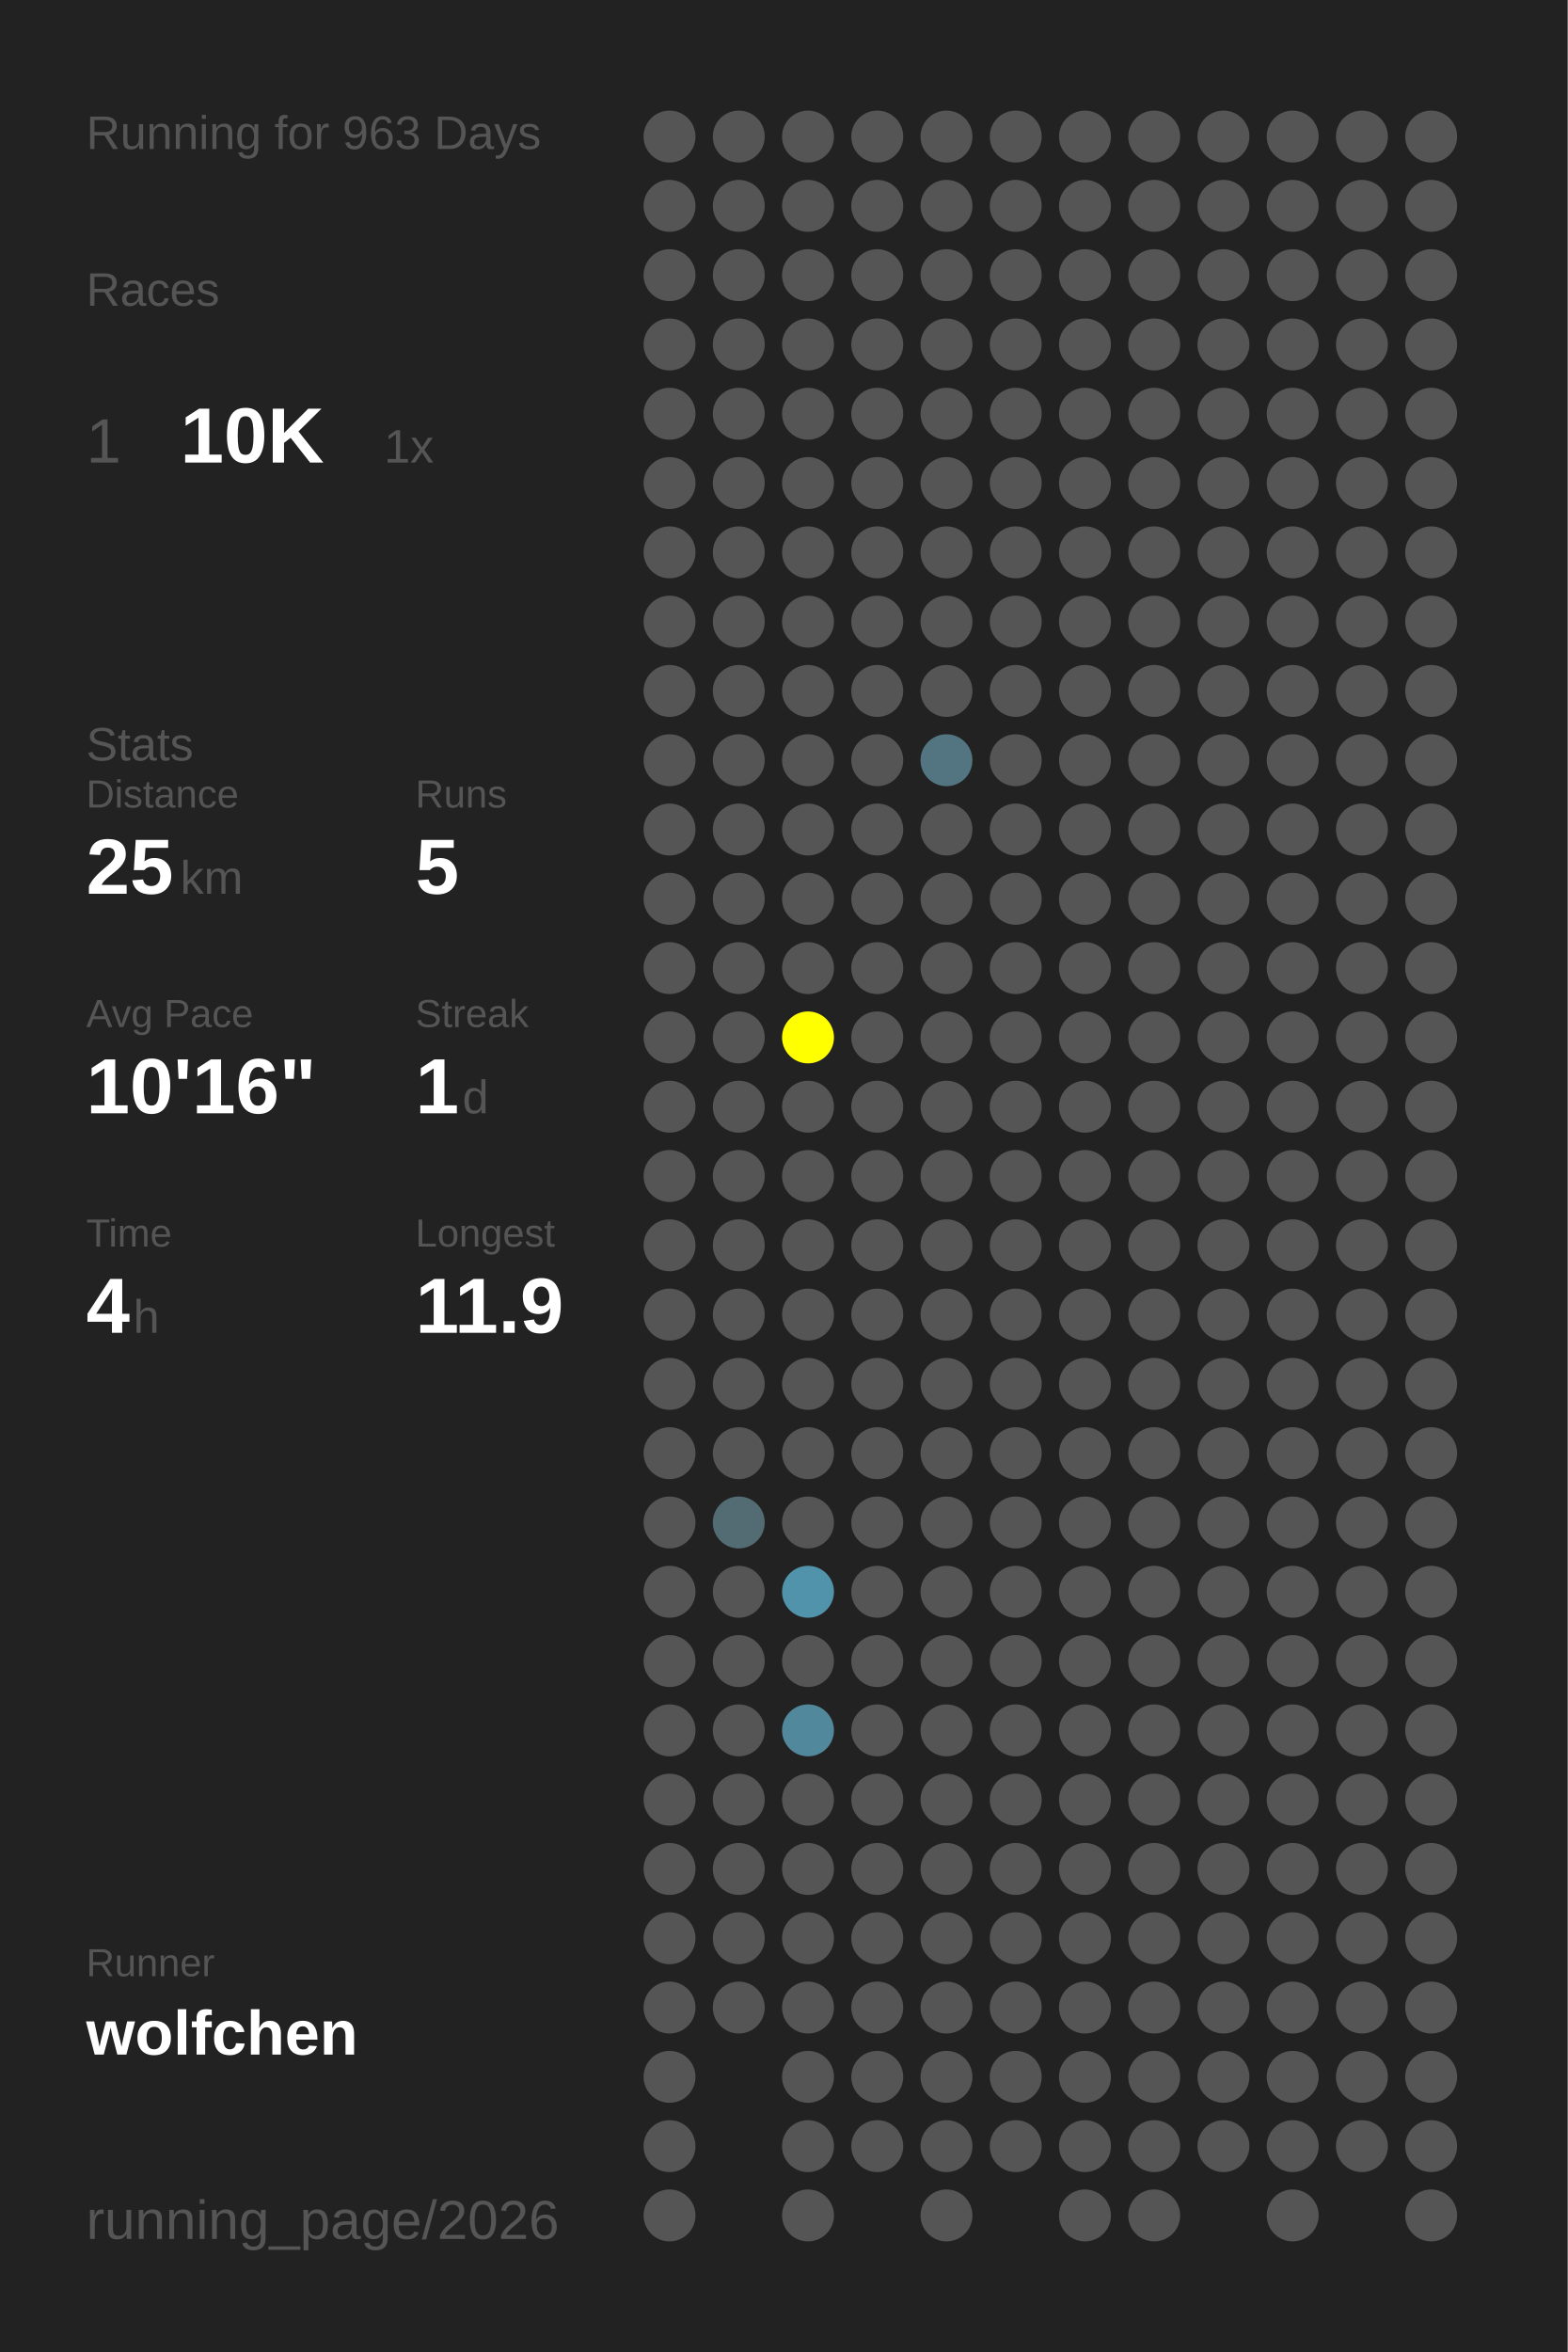
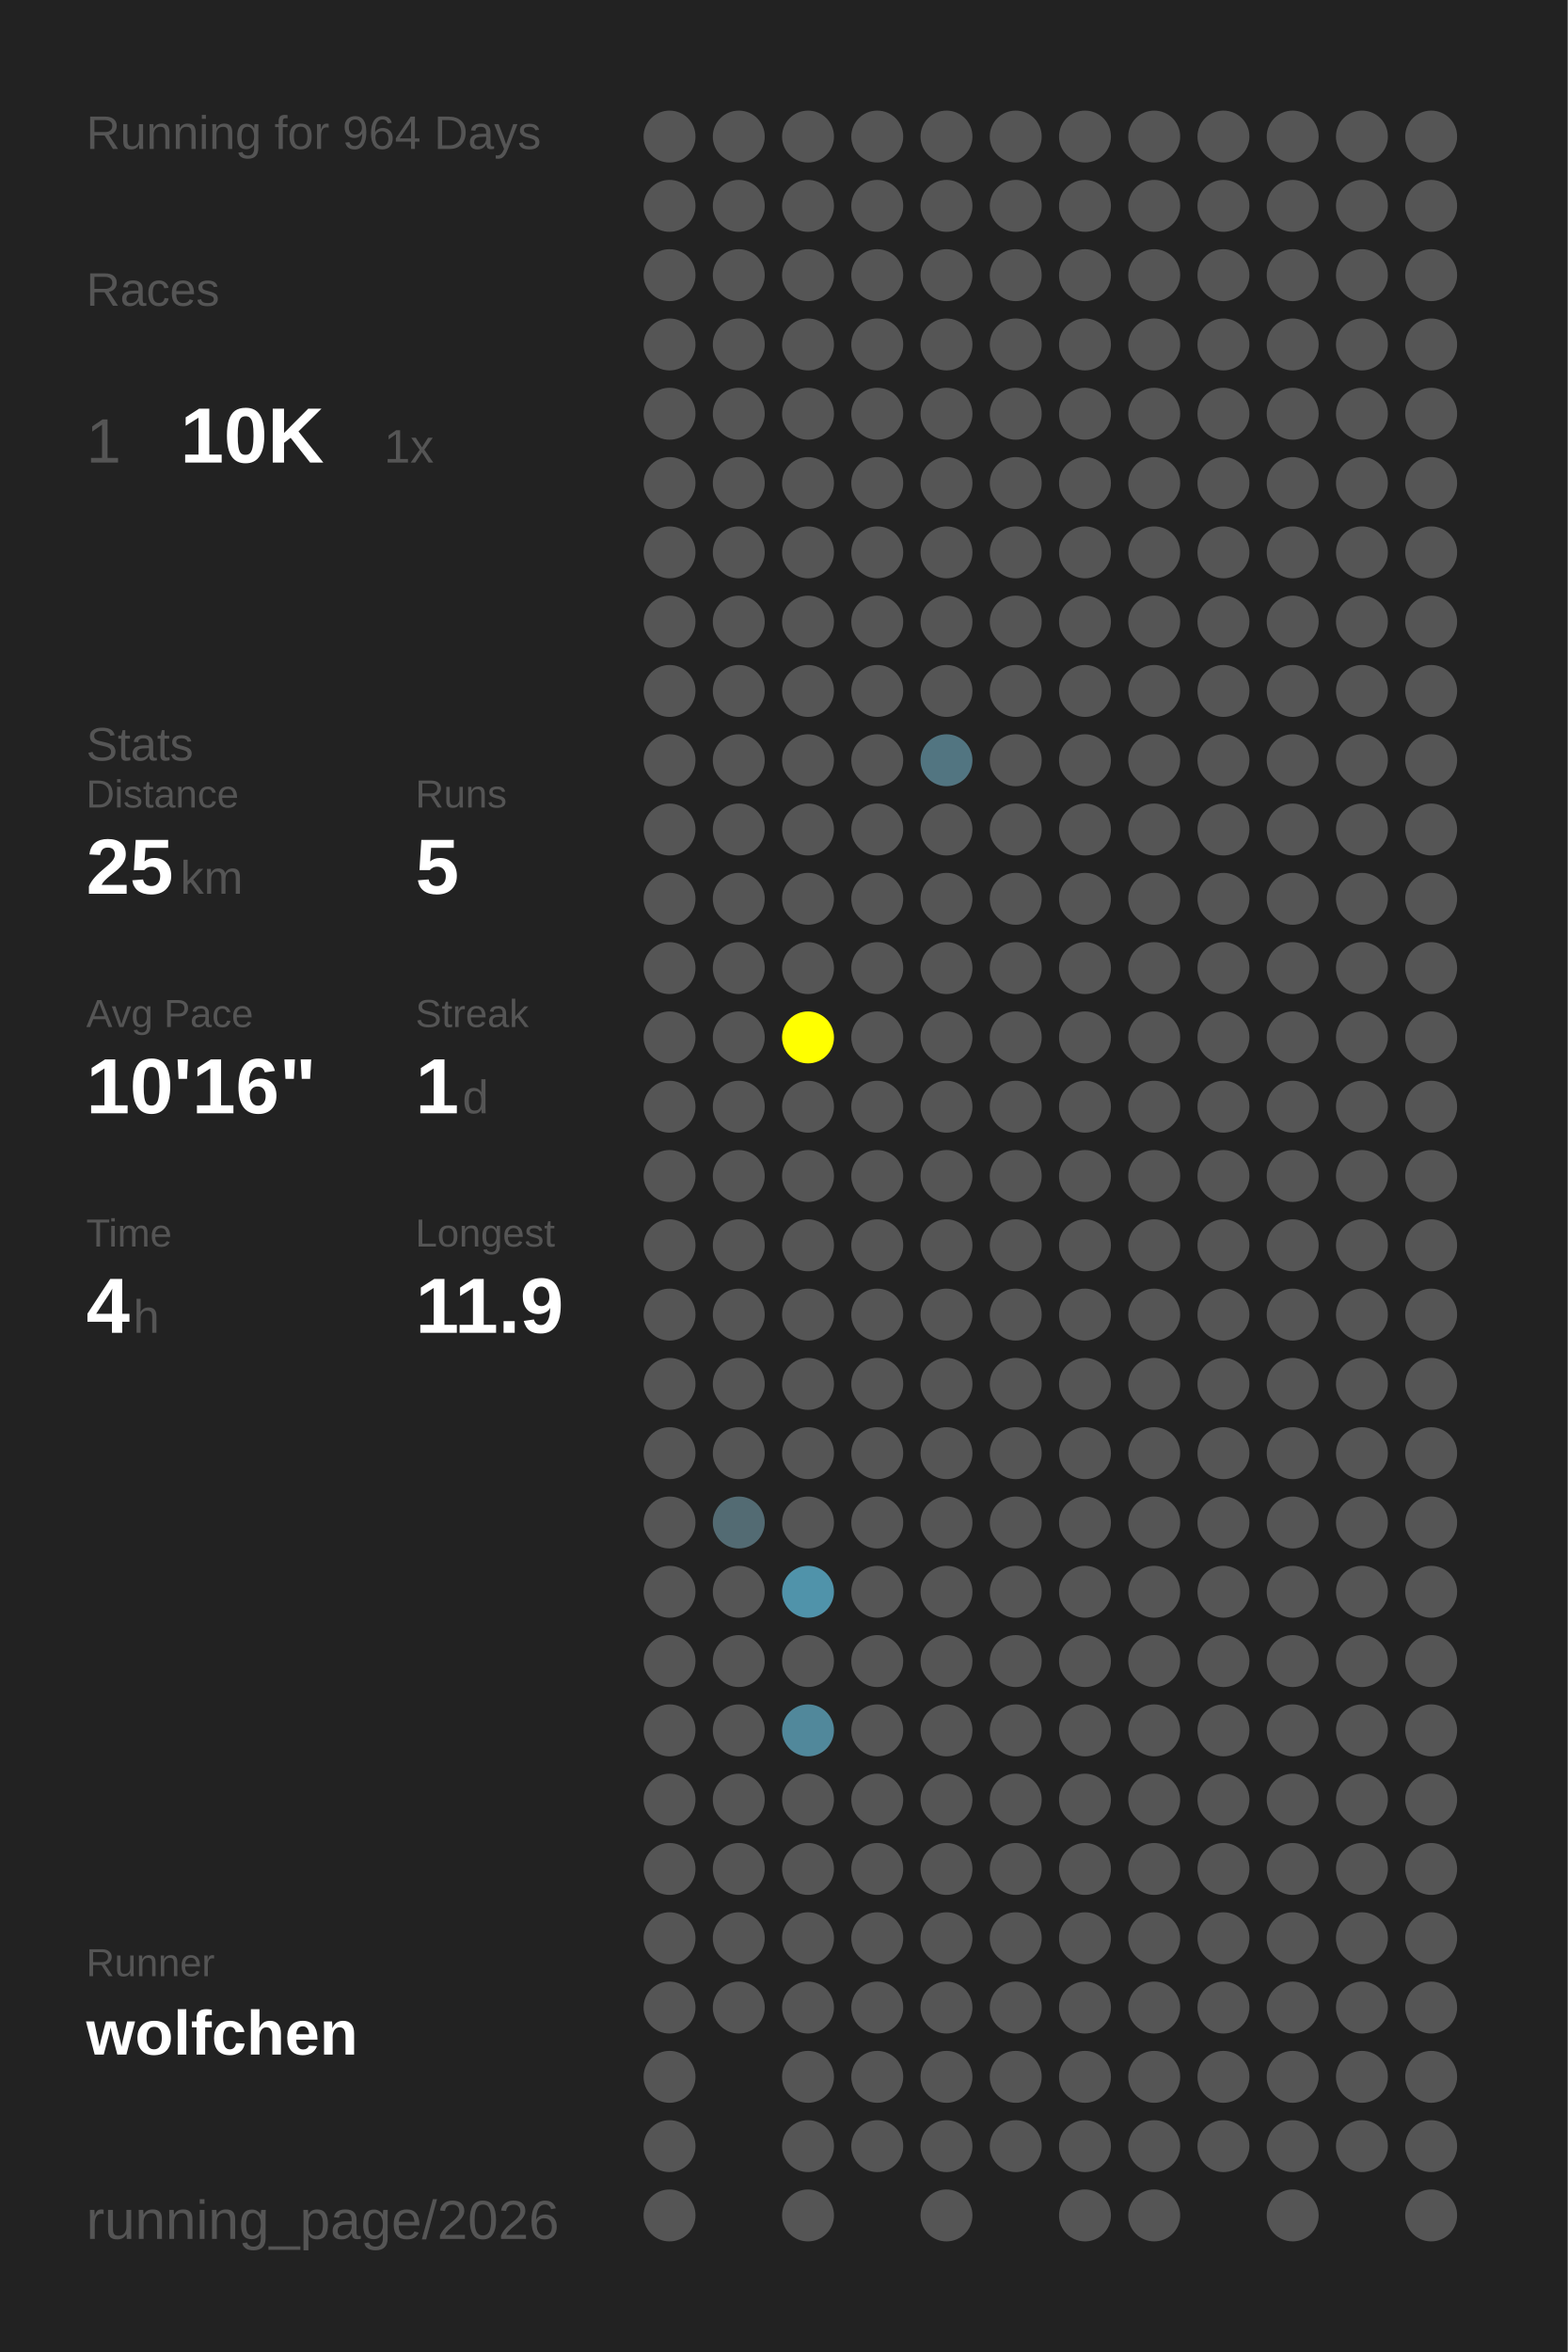
<svg xmlns="http://www.w3.org/2000/svg" baseProfile="full" height="300mm" version="1.1" viewBox="0,0,200,300" width="200mm">
  <defs />
  <rect fill="#222222" height="300" width="200" x="0" y="0" />
-   <text fill="#555555" style="font-size:6px; font-family:Arial;" x="11" y="19">Running for 963 Days</text>
+   <text fill="#555555" style="font-size:6px; font-family:Arial;" x="11" y="19">Running for 964 Days</text>
  <text fill="#555555" style="font-size:6px; font-family:Arial;" x="11" y="39">Races</text>
  <text fill="#555555" style="font-size:8px; font-family:Arial;" x="11" y="59">1</text>
  <text fill="#FFFFFF" style="font-size:10px; font-family:Arial; font-weight:bold;" x="23" y="59">10K</text>
  <text fill="#555555" style="font-size:6px; font-family:Arial;" x="49" y="59">1x</text>
  <text fill="#555555" style="font-size:6px; font-family:Arial;" x="11" y="97">Stats</text>
  <text fill="#555555" style="font-size:5px; font-family:Arial;" x="11" y="103">Distance</text>
  <text fill="#FFFFFF" style="font-size:10px; font-family:Arial; font-weight:bold;" x="11" y="114">25</text>
  <text fill="#555555" style="font-size:6px; font-family:Arial;" x="23" y="114">km</text>
  <text fill="#555555" style="font-size:5px; font-family:Arial;" x="53" y="103">Runs</text>
  <text fill="#FFFFFF" style="font-size:10px; font-family:Arial; font-weight:bold;" x="53" y="114">5</text>
  <text fill="#555555" style="font-size:5px; font-family:Arial;" x="11" y="131">Avg Pace</text>
  <text fill="#FFFFFF" style="font-size:10px; font-family:Arial; font-weight:bold;" x="11" y="142">10'16"</text>
  <text fill="#555555" style="font-size:5px; font-family:Arial;" x="53" y="131">Streak</text>
  <text fill="#FFFFFF" style="font-size:10px; font-family:Arial; font-weight:bold;" x="53" y="142">1</text>
  <text fill="#555555" style="font-size:6px; font-family:Arial;" x="59" y="142">d</text>
  <text fill="#555555" style="font-size:5px; font-family:Arial;" x="11" y="159">Time</text>
  <text fill="#FFFFFF" style="font-size:10px; font-family:Arial; font-weight:bold;" x="11" y="170">4</text>
  <text fill="#555555" style="font-size:6px; font-family:Arial;" x="17" y="170">h</text>
  <text fill="#555555" style="font-size:5px; font-family:Arial;" x="53" y="159">Longest</text>
  <text fill="#FFFFFF" style="font-size:10px; font-family:Arial; font-weight:bold;" x="53" y="170">11.9</text>
  <text fill="#555555" style="font-size:5px; font-family:Arial;" x="11" y="252.065">Runner</text>
  <text fill="#FFFFFF" style="font-size:8px; font-family:Arial; font-weight:bold;" x="11" y="262.065">wolfchen</text>
  <text fill="#555555" style="font-size:7px; font-family:Arial;" x="11" y="285.581">running_page/2026</text>
  <circle cx="85.417" cy="17.419" fill="#555555" r="3.312" />
  <circle cx="85.417" cy="26.258" fill="#555555" r="3.312" />
  <circle cx="85.417" cy="35.097" fill="#555555" r="3.312" />
  <circle cx="85.417" cy="43.935" fill="#555555" r="3.312" />
  <circle cx="85.417" cy="52.774" fill="#555555" r="3.312" />
  <circle cx="85.417" cy="61.613" fill="#555555" r="3.312" />
  <circle cx="85.417" cy="70.452" fill="#555555" r="3.312" />
  <circle cx="85.417" cy="79.29" fill="#555555" r="3.312" />
  <circle cx="85.417" cy="88.129" fill="#555555" r="3.312" />
  <circle cx="85.417" cy="96.968" fill="#555555" r="3.312" />
  <circle cx="85.417" cy="105.806" fill="#555555" r="3.312" />
  <circle cx="85.417" cy="114.645" fill="#555555" r="3.312" />
  <circle cx="85.417" cy="123.484" fill="#555555" r="3.312" />
  <circle cx="85.417" cy="132.323" fill="#555555" r="3.312" />
  <circle cx="85.417" cy="141.161" fill="#555555" r="3.312" />
  <circle cx="85.417" cy="150" fill="#555555" r="3.312" />
  <circle cx="85.417" cy="158.839" fill="#555555" r="3.312" />
  <circle cx="85.417" cy="167.677" fill="#555555" r="3.312" />
  <circle cx="85.417" cy="176.516" fill="#555555" r="3.312" />
  <circle cx="85.417" cy="185.355" fill="#555555" r="3.312" />
  <circle cx="85.417" cy="194.194" fill="#555555" r="3.312" />
  <circle cx="85.417" cy="203.032" fill="#555555" r="3.312" />
  <circle cx="85.417" cy="211.871" fill="#555555" r="3.312" />
  <circle cx="85.417" cy="220.71" fill="#555555" r="3.312" />
  <circle cx="85.417" cy="229.548" fill="#555555" r="3.312" />
  <circle cx="85.417" cy="238.387" fill="#555555" r="3.312" />
  <circle cx="85.417" cy="247.226" fill="#555555" r="3.312" />
  <circle cx="85.417" cy="256.065" fill="#555555" r="3.312" />
  <circle cx="85.417" cy="264.903" fill="#555555" r="3.312" />
  <circle cx="85.417" cy="273.742" fill="#555555" r="3.312" />
  <circle cx="85.417" cy="282.581" fill="#555555" r="3.312" />
  <circle cx="94.25" cy="17.419" fill="#555555" r="3.312" />
  <circle cx="94.25" cy="26.258" fill="#555555" r="3.312" />
  <circle cx="94.25" cy="35.097" fill="#555555" r="3.312" />
  <circle cx="94.25" cy="43.935" fill="#555555" r="3.312" />
  <circle cx="94.25" cy="52.774" fill="#555555" r="3.312" />
  <circle cx="94.25" cy="61.613" fill="#555555" r="3.312" />
  <circle cx="94.25" cy="70.452" fill="#555555" r="3.312" />
  <circle cx="94.25" cy="79.29" fill="#555555" r="3.312" />
  <circle cx="94.25" cy="88.129" fill="#555555" r="3.312" />
  <circle cx="94.25" cy="96.968" fill="#555555" r="3.312" />
  <circle cx="94.25" cy="105.806" fill="#555555" r="3.312" />
  <circle cx="94.25" cy="114.645" fill="#555555" r="3.312" />
  <circle cx="94.25" cy="123.484" fill="#555555" r="3.312" />
  <circle cx="94.25" cy="132.323" fill="#555555" r="3.312" />
  <circle cx="94.25" cy="141.161" fill="#555555" r="3.312" />
  <circle cx="94.25" cy="150" fill="#555555" r="3.312" />
  <circle cx="94.25" cy="158.839" fill="#555555" r="3.312" />
  <circle cx="94.25" cy="167.677" fill="#555555" r="3.312" />
  <circle cx="94.25" cy="176.516" fill="#555555" r="3.312" />
  <circle cx="94.25" cy="185.355" fill="#555555" r="3.312" />
  <circle cx="94.25" cy="194.194" fill="#536b73" r="3.312" />
  <circle cx="94.25" cy="203.032" fill="#555555" r="3.312" />
  <circle cx="94.25" cy="211.871" fill="#555555" r="3.312" />
  <circle cx="94.25" cy="220.71" fill="#555555" r="3.312" />
  <circle cx="94.25" cy="229.548" fill="#555555" r="3.312" />
  <circle cx="94.25" cy="238.387" fill="#555555" r="3.312" />
  <circle cx="94.25" cy="247.226" fill="#555555" r="3.312" />
  <circle cx="94.25" cy="256.065" fill="#555555" r="3.312" />
  <circle cx="103.083" cy="17.419" fill="#555555" r="3.312" />
  <circle cx="103.083" cy="26.258" fill="#555555" r="3.312" />
  <circle cx="103.083" cy="35.097" fill="#555555" r="3.312" />
  <circle cx="103.083" cy="43.935" fill="#555555" r="3.312" />
  <circle cx="103.083" cy="52.774" fill="#555555" r="3.312" />
  <circle cx="103.083" cy="61.613" fill="#555555" r="3.312" />
  <circle cx="103.083" cy="70.452" fill="#555555" r="3.312" />
  <circle cx="103.083" cy="79.29" fill="#555555" r="3.312" />
  <circle cx="103.083" cy="88.129" fill="#555555" r="3.312" />
  <circle cx="103.083" cy="96.968" fill="#555555" r="3.312" />
  <circle cx="103.083" cy="105.806" fill="#555555" r="3.312" />
  <circle cx="103.083" cy="114.645" fill="#555555" r="3.312" />
  <circle cx="103.083" cy="123.484" fill="#555555" r="3.312" />
  <circle cx="103.083" cy="132.323" fill="#FFFF00" r="3.312" />
  <circle cx="103.083" cy="141.161" fill="#555555" r="3.312" />
  <circle cx="103.083" cy="150" fill="#555555" r="3.312" />
  <circle cx="103.083" cy="158.839" fill="#555555" r="3.312" />
  <circle cx="103.083" cy="167.677" fill="#555555" r="3.312" />
  <circle cx="103.083" cy="176.516" fill="#555555" r="3.312" />
  <circle cx="103.083" cy="185.355" fill="#555555" r="3.312" />
  <circle cx="103.083" cy="194.194" fill="#555555" r="3.312" />
  <circle cx="103.083" cy="203.032" fill="#5093aa" r="3.312" />
  <circle cx="103.083" cy="211.871" fill="#555555" r="3.312" />
  <circle cx="103.083" cy="220.71" fill="#51889b" r="3.312" />
  <circle cx="103.083" cy="229.548" fill="#555555" r="3.312" />
  <circle cx="103.083" cy="238.387" fill="#555555" r="3.312" />
  <circle cx="103.083" cy="247.226" fill="#555555" r="3.312" />
  <circle cx="103.083" cy="256.065" fill="#555555" r="3.312" />
  <circle cx="103.083" cy="264.903" fill="#555555" r="3.312" />
  <circle cx="103.083" cy="273.742" fill="#555555" r="3.312" />
  <circle cx="103.083" cy="282.581" fill="#555555" r="3.312" />
  <circle cx="111.917" cy="17.419" fill="#555555" r="3.312" />
  <circle cx="111.917" cy="26.258" fill="#555555" r="3.312" />
  <circle cx="111.917" cy="35.097" fill="#555555" r="3.312" />
  <circle cx="111.917" cy="43.935" fill="#555555" r="3.312" />
  <circle cx="111.917" cy="52.774" fill="#555555" r="3.312" />
  <circle cx="111.917" cy="61.613" fill="#555555" r="3.312" />
  <circle cx="111.917" cy="70.452" fill="#555555" r="3.312" />
  <circle cx="111.917" cy="79.29" fill="#555555" r="3.312" />
  <circle cx="111.917" cy="88.129" fill="#555555" r="3.312" />
  <circle cx="111.917" cy="96.968" fill="#555555" r="3.312" />
  <circle cx="111.917" cy="105.806" fill="#555555" r="3.312" />
  <circle cx="111.917" cy="114.645" fill="#555555" r="3.312" />
  <circle cx="111.917" cy="123.484" fill="#555555" r="3.312" />
  <circle cx="111.917" cy="132.323" fill="#555555" r="3.312" />
  <circle cx="111.917" cy="141.161" fill="#555555" r="3.312" />
  <circle cx="111.917" cy="150" fill="#555555" r="3.312" />
  <circle cx="111.917" cy="158.839" fill="#555555" r="3.312" />
  <circle cx="111.917" cy="167.677" fill="#555555" r="3.312" />
  <circle cx="111.917" cy="176.516" fill="#555555" r="3.312" />
  <circle cx="111.917" cy="185.355" fill="#555555" r="3.312" />
  <circle cx="111.917" cy="194.194" fill="#555555" r="3.312" />
  <circle cx="111.917" cy="203.032" fill="#555555" r="3.312" />
  <circle cx="111.917" cy="211.871" fill="#555555" r="3.312" />
  <circle cx="111.917" cy="220.71" fill="#555555" r="3.312" />
  <circle cx="111.917" cy="229.548" fill="#555555" r="3.312" />
  <circle cx="111.917" cy="238.387" fill="#555555" r="3.312" />
  <circle cx="111.917" cy="247.226" fill="#555555" r="3.312" />
  <circle cx="111.917" cy="256.065" fill="#555555" r="3.312" />
  <circle cx="111.917" cy="264.903" fill="#555555" r="3.312" />
  <circle cx="111.917" cy="273.742" fill="#555555" r="3.312" />
  <circle cx="120.75" cy="17.419" fill="#555555" r="3.312" />
  <circle cx="120.75" cy="26.258" fill="#555555" r="3.312" />
  <circle cx="120.75" cy="35.097" fill="#555555" r="3.312" />
  <circle cx="120.75" cy="43.935" fill="#555555" r="3.312" />
  <circle cx="120.75" cy="52.774" fill="#555555" r="3.312" />
  <circle cx="120.75" cy="61.613" fill="#555555" r="3.312" />
  <circle cx="120.75" cy="70.452" fill="#555555" r="3.312" />
  <circle cx="120.75" cy="79.29" fill="#555555" r="3.312" />
  <circle cx="120.75" cy="88.129" fill="#555555" r="3.312" />
  <circle cx="120.75" cy="96.968" fill="#527581" r="3.312" />
  <circle cx="120.75" cy="105.806" fill="#555555" r="3.312" />
  <circle cx="120.75" cy="114.645" fill="#555555" r="3.312" />
  <circle cx="120.75" cy="123.484" fill="#555555" r="3.312" />
  <circle cx="120.75" cy="132.323" fill="#555555" r="3.312" />
  <circle cx="120.75" cy="141.161" fill="#555555" r="3.312" />
  <circle cx="120.75" cy="150" fill="#555555" r="3.312" />
  <circle cx="120.75" cy="158.839" fill="#555555" r="3.312" />
  <circle cx="120.75" cy="167.677" fill="#555555" r="3.312" />
  <circle cx="120.75" cy="176.516" fill="#555555" r="3.312" />
  <circle cx="120.75" cy="185.355" fill="#555555" r="3.312" />
  <circle cx="120.75" cy="194.194" fill="#555555" r="3.312" />
  <circle cx="120.75" cy="203.032" fill="#555555" r="3.312" />
  <circle cx="120.75" cy="211.871" fill="#555555" r="3.312" />
  <circle cx="120.75" cy="220.71" fill="#555555" r="3.312" />
  <circle cx="120.75" cy="229.548" fill="#555555" r="3.312" />
  <circle cx="120.75" cy="238.387" fill="#555555" r="3.312" />
  <circle cx="120.75" cy="247.226" fill="#555555" r="3.312" />
  <circle cx="120.75" cy="256.065" fill="#555555" r="3.312" />
  <circle cx="120.75" cy="264.903" fill="#555555" r="3.312" />
  <circle cx="120.75" cy="273.742" fill="#555555" r="3.312" />
  <circle cx="120.75" cy="282.581" fill="#555555" r="3.312" />
  <circle cx="129.583" cy="17.419" fill="#555555" r="3.312" />
  <circle cx="129.583" cy="26.258" fill="#555555" r="3.312" />
  <circle cx="129.583" cy="35.097" fill="#555555" r="3.312" />
  <circle cx="129.583" cy="43.935" fill="#555555" r="3.312" />
  <circle cx="129.583" cy="52.774" fill="#555555" r="3.312" />
  <circle cx="129.583" cy="61.613" fill="#555555" r="3.312" />
  <circle cx="129.583" cy="70.452" fill="#555555" r="3.312" />
  <circle cx="129.583" cy="79.29" fill="#555555" r="3.312" />
  <circle cx="129.583" cy="88.129" fill="#555555" r="3.312" />
  <circle cx="129.583" cy="96.968" fill="#555555" r="3.312" />
  <circle cx="129.583" cy="105.806" fill="#555555" r="3.312" />
  <circle cx="129.583" cy="114.645" fill="#555555" r="3.312" />
  <circle cx="129.583" cy="123.484" fill="#555555" r="3.312" />
  <circle cx="129.583" cy="132.323" fill="#555555" r="3.312" />
  <circle cx="129.583" cy="141.161" fill="#555555" r="3.312" />
  <circle cx="129.583" cy="150" fill="#555555" r="3.312" />
  <circle cx="129.583" cy="158.839" fill="#555555" r="3.312" />
  <circle cx="129.583" cy="167.677" fill="#555555" r="3.312" />
  <circle cx="129.583" cy="176.516" fill="#555555" r="3.312" />
  <circle cx="129.583" cy="185.355" fill="#555555" r="3.312" />
  <circle cx="129.583" cy="194.194" fill="#555555" r="3.312" />
  <circle cx="129.583" cy="203.032" fill="#555555" r="3.312" />
  <circle cx="129.583" cy="211.871" fill="#555555" r="3.312" />
  <circle cx="129.583" cy="220.71" fill="#555555" r="3.312" />
  <circle cx="129.583" cy="229.548" fill="#555555" r="3.312" />
  <circle cx="129.583" cy="238.387" fill="#555555" r="3.312" />
  <circle cx="129.583" cy="247.226" fill="#555555" r="3.312" />
  <circle cx="129.583" cy="256.065" fill="#555555" r="3.312" />
  <circle cx="129.583" cy="264.903" fill="#555555" r="3.312" />
  <circle cx="129.583" cy="273.742" fill="#555555" r="3.312" />
  <circle cx="138.417" cy="17.419" fill="#555555" r="3.312" />
  <circle cx="138.417" cy="26.258" fill="#555555" r="3.312" />
  <circle cx="138.417" cy="35.097" fill="#555555" r="3.312" />
  <circle cx="138.417" cy="43.935" fill="#555555" r="3.312" />
  <circle cx="138.417" cy="52.774" fill="#555555" r="3.312" />
  <circle cx="138.417" cy="61.613" fill="#555555" r="3.312" />
  <circle cx="138.417" cy="70.452" fill="#555555" r="3.312" />
  <circle cx="138.417" cy="79.29" fill="#555555" r="3.312" />
  <circle cx="138.417" cy="88.129" fill="#555555" r="3.312" />
  <circle cx="138.417" cy="96.968" fill="#555555" r="3.312" />
  <circle cx="138.417" cy="105.806" fill="#555555" r="3.312" />
  <circle cx="138.417" cy="114.645" fill="#555555" r="3.312" />
  <circle cx="138.417" cy="123.484" fill="#555555" r="3.312" />
  <circle cx="138.417" cy="132.323" fill="#555555" r="3.312" />
  <circle cx="138.417" cy="141.161" fill="#555555" r="3.312" />
  <circle cx="138.417" cy="150" fill="#555555" r="3.312" />
  <circle cx="138.417" cy="158.839" fill="#555555" r="3.312" />
  <circle cx="138.417" cy="167.677" fill="#555555" r="3.312" />
  <circle cx="138.417" cy="176.516" fill="#555555" r="3.312" />
  <circle cx="138.417" cy="185.355" fill="#555555" r="3.312" />
  <circle cx="138.417" cy="194.194" fill="#555555" r="3.312" />
  <circle cx="138.417" cy="203.032" fill="#555555" r="3.312" />
  <circle cx="138.417" cy="211.871" fill="#555555" r="3.312" />
  <circle cx="138.417" cy="220.71" fill="#555555" r="3.312" />
  <circle cx="138.417" cy="229.548" fill="#555555" r="3.312" />
  <circle cx="138.417" cy="238.387" fill="#555555" r="3.312" />
  <circle cx="138.417" cy="247.226" fill="#555555" r="3.312" />
  <circle cx="138.417" cy="256.065" fill="#555555" r="3.312" />
  <circle cx="138.417" cy="264.903" fill="#555555" r="3.312" />
  <circle cx="138.417" cy="273.742" fill="#555555" r="3.312" />
  <circle cx="138.417" cy="282.581" fill="#555555" r="3.312" />
  <circle cx="147.25" cy="17.419" fill="#555555" r="3.312" />
  <circle cx="147.25" cy="26.258" fill="#555555" r="3.312" />
  <circle cx="147.25" cy="35.097" fill="#555555" r="3.312" />
  <circle cx="147.25" cy="43.935" fill="#555555" r="3.312" />
  <circle cx="147.25" cy="52.774" fill="#555555" r="3.312" />
  <circle cx="147.25" cy="61.613" fill="#555555" r="3.312" />
  <circle cx="147.25" cy="70.452" fill="#555555" r="3.312" />
  <circle cx="147.25" cy="79.29" fill="#555555" r="3.312" />
  <circle cx="147.25" cy="88.129" fill="#555555" r="3.312" />
  <circle cx="147.25" cy="96.968" fill="#555555" r="3.312" />
  <circle cx="147.25" cy="105.806" fill="#555555" r="3.312" />
  <circle cx="147.25" cy="114.645" fill="#555555" r="3.312" />
  <circle cx="147.25" cy="123.484" fill="#555555" r="3.312" />
  <circle cx="147.25" cy="132.323" fill="#555555" r="3.312" />
  <circle cx="147.25" cy="141.161" fill="#555555" r="3.312" />
  <circle cx="147.25" cy="150" fill="#555555" r="3.312" />
  <circle cx="147.25" cy="158.839" fill="#555555" r="3.312" />
  <circle cx="147.25" cy="167.677" fill="#555555" r="3.312" />
  <circle cx="147.25" cy="176.516" fill="#555555" r="3.312" />
  <circle cx="147.25" cy="185.355" fill="#555555" r="3.312" />
  <circle cx="147.25" cy="194.194" fill="#555555" r="3.312" />
  <circle cx="147.25" cy="203.032" fill="#555555" r="3.312" />
  <circle cx="147.25" cy="211.871" fill="#555555" r="3.312" />
  <circle cx="147.25" cy="220.71" fill="#555555" r="3.312" />
  <circle cx="147.25" cy="229.548" fill="#555555" r="3.312" />
  <circle cx="147.25" cy="238.387" fill="#555555" r="3.312" />
  <circle cx="147.25" cy="247.226" fill="#555555" r="3.312" />
  <circle cx="147.25" cy="256.065" fill="#555555" r="3.312" />
  <circle cx="147.25" cy="264.903" fill="#555555" r="3.312" />
  <circle cx="147.25" cy="273.742" fill="#555555" r="3.312" />
  <circle cx="147.25" cy="282.581" fill="#555555" r="3.312" />
  <circle cx="156.083" cy="17.419" fill="#555555" r="3.312" />
  <circle cx="156.083" cy="26.258" fill="#555555" r="3.312" />
  <circle cx="156.083" cy="35.097" fill="#555555" r="3.312" />
  <circle cx="156.083" cy="43.935" fill="#555555" r="3.312" />
  <circle cx="156.083" cy="52.774" fill="#555555" r="3.312" />
  <circle cx="156.083" cy="61.613" fill="#555555" r="3.312" />
  <circle cx="156.083" cy="70.452" fill="#555555" r="3.312" />
  <circle cx="156.083" cy="79.29" fill="#555555" r="3.312" />
  <circle cx="156.083" cy="88.129" fill="#555555" r="3.312" />
  <circle cx="156.083" cy="96.968" fill="#555555" r="3.312" />
  <circle cx="156.083" cy="105.806" fill="#555555" r="3.312" />
  <circle cx="156.083" cy="114.645" fill="#555555" r="3.312" />
  <circle cx="156.083" cy="123.484" fill="#555555" r="3.312" />
  <circle cx="156.083" cy="132.323" fill="#555555" r="3.312" />
  <circle cx="156.083" cy="141.161" fill="#555555" r="3.312" />
  <circle cx="156.083" cy="150" fill="#555555" r="3.312" />
  <circle cx="156.083" cy="158.839" fill="#555555" r="3.312" />
  <circle cx="156.083" cy="167.677" fill="#555555" r="3.312" />
  <circle cx="156.083" cy="176.516" fill="#555555" r="3.312" />
  <circle cx="156.083" cy="185.355" fill="#555555" r="3.312" />
  <circle cx="156.083" cy="194.194" fill="#555555" r="3.312" />
  <circle cx="156.083" cy="203.032" fill="#555555" r="3.312" />
  <circle cx="156.083" cy="211.871" fill="#555555" r="3.312" />
  <circle cx="156.083" cy="220.71" fill="#555555" r="3.312" />
  <circle cx="156.083" cy="229.548" fill="#555555" r="3.312" />
  <circle cx="156.083" cy="238.387" fill="#555555" r="3.312" />
  <circle cx="156.083" cy="247.226" fill="#555555" r="3.312" />
  <circle cx="156.083" cy="256.065" fill="#555555" r="3.312" />
  <circle cx="156.083" cy="264.903" fill="#555555" r="3.312" />
  <circle cx="156.083" cy="273.742" fill="#555555" r="3.312" />
  <circle cx="164.917" cy="17.419" fill="#555555" r="3.312" />
  <circle cx="164.917" cy="26.258" fill="#555555" r="3.312" />
  <circle cx="164.917" cy="35.097" fill="#555555" r="3.312" />
  <circle cx="164.917" cy="43.935" fill="#555555" r="3.312" />
  <circle cx="164.917" cy="52.774" fill="#555555" r="3.312" />
  <circle cx="164.917" cy="61.613" fill="#555555" r="3.312" />
  <circle cx="164.917" cy="70.452" fill="#555555" r="3.312" />
  <circle cx="164.917" cy="79.29" fill="#555555" r="3.312" />
  <circle cx="164.917" cy="88.129" fill="#555555" r="3.312" />
  <circle cx="164.917" cy="96.968" fill="#555555" r="3.312" />
  <circle cx="164.917" cy="105.806" fill="#555555" r="3.312" />
  <circle cx="164.917" cy="114.645" fill="#555555" r="3.312" />
  <circle cx="164.917" cy="123.484" fill="#555555" r="3.312" />
  <circle cx="164.917" cy="132.323" fill="#555555" r="3.312" />
  <circle cx="164.917" cy="141.161" fill="#555555" r="3.312" />
  <circle cx="164.917" cy="150" fill="#555555" r="3.312" />
  <circle cx="164.917" cy="158.839" fill="#555555" r="3.312" />
  <circle cx="164.917" cy="167.677" fill="#555555" r="3.312" />
  <circle cx="164.917" cy="176.516" fill="#555555" r="3.312" />
  <circle cx="164.917" cy="185.355" fill="#555555" r="3.312" />
  <circle cx="164.917" cy="194.194" fill="#555555" r="3.312" />
  <circle cx="164.917" cy="203.032" fill="#555555" r="3.312" />
  <circle cx="164.917" cy="211.871" fill="#555555" r="3.312" />
  <circle cx="164.917" cy="220.71" fill="#555555" r="3.312" />
  <circle cx="164.917" cy="229.548" fill="#555555" r="3.312" />
  <circle cx="164.917" cy="238.387" fill="#555555" r="3.312" />
  <circle cx="164.917" cy="247.226" fill="#555555" r="3.312" />
  <circle cx="164.917" cy="256.065" fill="#555555" r="3.312" />
  <circle cx="164.917" cy="264.903" fill="#555555" r="3.312" />
  <circle cx="164.917" cy="273.742" fill="#555555" r="3.312" />
  <circle cx="164.917" cy="282.581" fill="#555555" r="3.312" />
  <circle cx="173.75" cy="17.419" fill="#555555" r="3.312" />
  <circle cx="173.75" cy="26.258" fill="#555555" r="3.312" />
  <circle cx="173.75" cy="35.097" fill="#555555" r="3.312" />
  <circle cx="173.75" cy="43.935" fill="#555555" r="3.312" />
  <circle cx="173.75" cy="52.774" fill="#555555" r="3.312" />
  <circle cx="173.75" cy="61.613" fill="#555555" r="3.312" />
  <circle cx="173.75" cy="70.452" fill="#555555" r="3.312" />
  <circle cx="173.75" cy="79.29" fill="#555555" r="3.312" />
  <circle cx="173.75" cy="88.129" fill="#555555" r="3.312" />
  <circle cx="173.75" cy="96.968" fill="#555555" r="3.312" />
  <circle cx="173.75" cy="105.806" fill="#555555" r="3.312" />
  <circle cx="173.75" cy="114.645" fill="#555555" r="3.312" />
  <circle cx="173.75" cy="123.484" fill="#555555" r="3.312" />
  <circle cx="173.75" cy="132.323" fill="#555555" r="3.312" />
  <circle cx="173.75" cy="141.161" fill="#555555" r="3.312" />
  <circle cx="173.75" cy="150" fill="#555555" r="3.312" />
  <circle cx="173.75" cy="158.839" fill="#555555" r="3.312" />
  <circle cx="173.75" cy="167.677" fill="#555555" r="3.312" />
  <circle cx="173.75" cy="176.516" fill="#555555" r="3.312" />
  <circle cx="173.75" cy="185.355" fill="#555555" r="3.312" />
  <circle cx="173.75" cy="194.194" fill="#555555" r="3.312" />
  <circle cx="173.75" cy="203.032" fill="#555555" r="3.312" />
  <circle cx="173.75" cy="211.871" fill="#555555" r="3.312" />
  <circle cx="173.75" cy="220.71" fill="#555555" r="3.312" />
  <circle cx="173.75" cy="229.548" fill="#555555" r="3.312" />
  <circle cx="173.75" cy="238.387" fill="#555555" r="3.312" />
  <circle cx="173.75" cy="247.226" fill="#555555" r="3.312" />
  <circle cx="173.75" cy="256.065" fill="#555555" r="3.312" />
  <circle cx="173.75" cy="264.903" fill="#555555" r="3.312" />
  <circle cx="173.75" cy="273.742" fill="#555555" r="3.312" />
  <circle cx="182.583" cy="17.419" fill="#555555" r="3.312" />
  <circle cx="182.583" cy="26.258" fill="#555555" r="3.312" />
  <circle cx="182.583" cy="35.097" fill="#555555" r="3.312" />
  <circle cx="182.583" cy="43.935" fill="#555555" r="3.312" />
  <circle cx="182.583" cy="52.774" fill="#555555" r="3.312" />
  <circle cx="182.583" cy="61.613" fill="#555555" r="3.312" />
  <circle cx="182.583" cy="70.452" fill="#555555" r="3.312" />
  <circle cx="182.583" cy="79.29" fill="#555555" r="3.312" />
  <circle cx="182.583" cy="88.129" fill="#555555" r="3.312" />
  <circle cx="182.583" cy="96.968" fill="#555555" r="3.312" />
  <circle cx="182.583" cy="105.806" fill="#555555" r="3.312" />
  <circle cx="182.583" cy="114.645" fill="#555555" r="3.312" />
  <circle cx="182.583" cy="123.484" fill="#555555" r="3.312" />
  <circle cx="182.583" cy="132.323" fill="#555555" r="3.312" />
  <circle cx="182.583" cy="141.161" fill="#555555" r="3.312" />
  <circle cx="182.583" cy="150" fill="#555555" r="3.312" />
  <circle cx="182.583" cy="158.839" fill="#555555" r="3.312" />
  <circle cx="182.583" cy="167.677" fill="#555555" r="3.312" />
  <circle cx="182.583" cy="176.516" fill="#555555" r="3.312" />
  <circle cx="182.583" cy="185.355" fill="#555555" r="3.312" />
  <circle cx="182.583" cy="194.194" fill="#555555" r="3.312" />
  <circle cx="182.583" cy="203.032" fill="#555555" r="3.312" />
  <circle cx="182.583" cy="211.871" fill="#555555" r="3.312" />
  <circle cx="182.583" cy="220.71" fill="#555555" r="3.312" />
  <circle cx="182.583" cy="229.548" fill="#555555" r="3.312" />
  <circle cx="182.583" cy="238.387" fill="#555555" r="3.312" />
  <circle cx="182.583" cy="247.226" fill="#555555" r="3.312" />
  <circle cx="182.583" cy="256.065" fill="#555555" r="3.312" />
  <circle cx="182.583" cy="264.903" fill="#555555" r="3.312" />
  <circle cx="182.583" cy="273.742" fill="#555555" r="3.312" />
  <circle cx="182.583" cy="282.581" fill="#555555" r="3.312" />
</svg>
